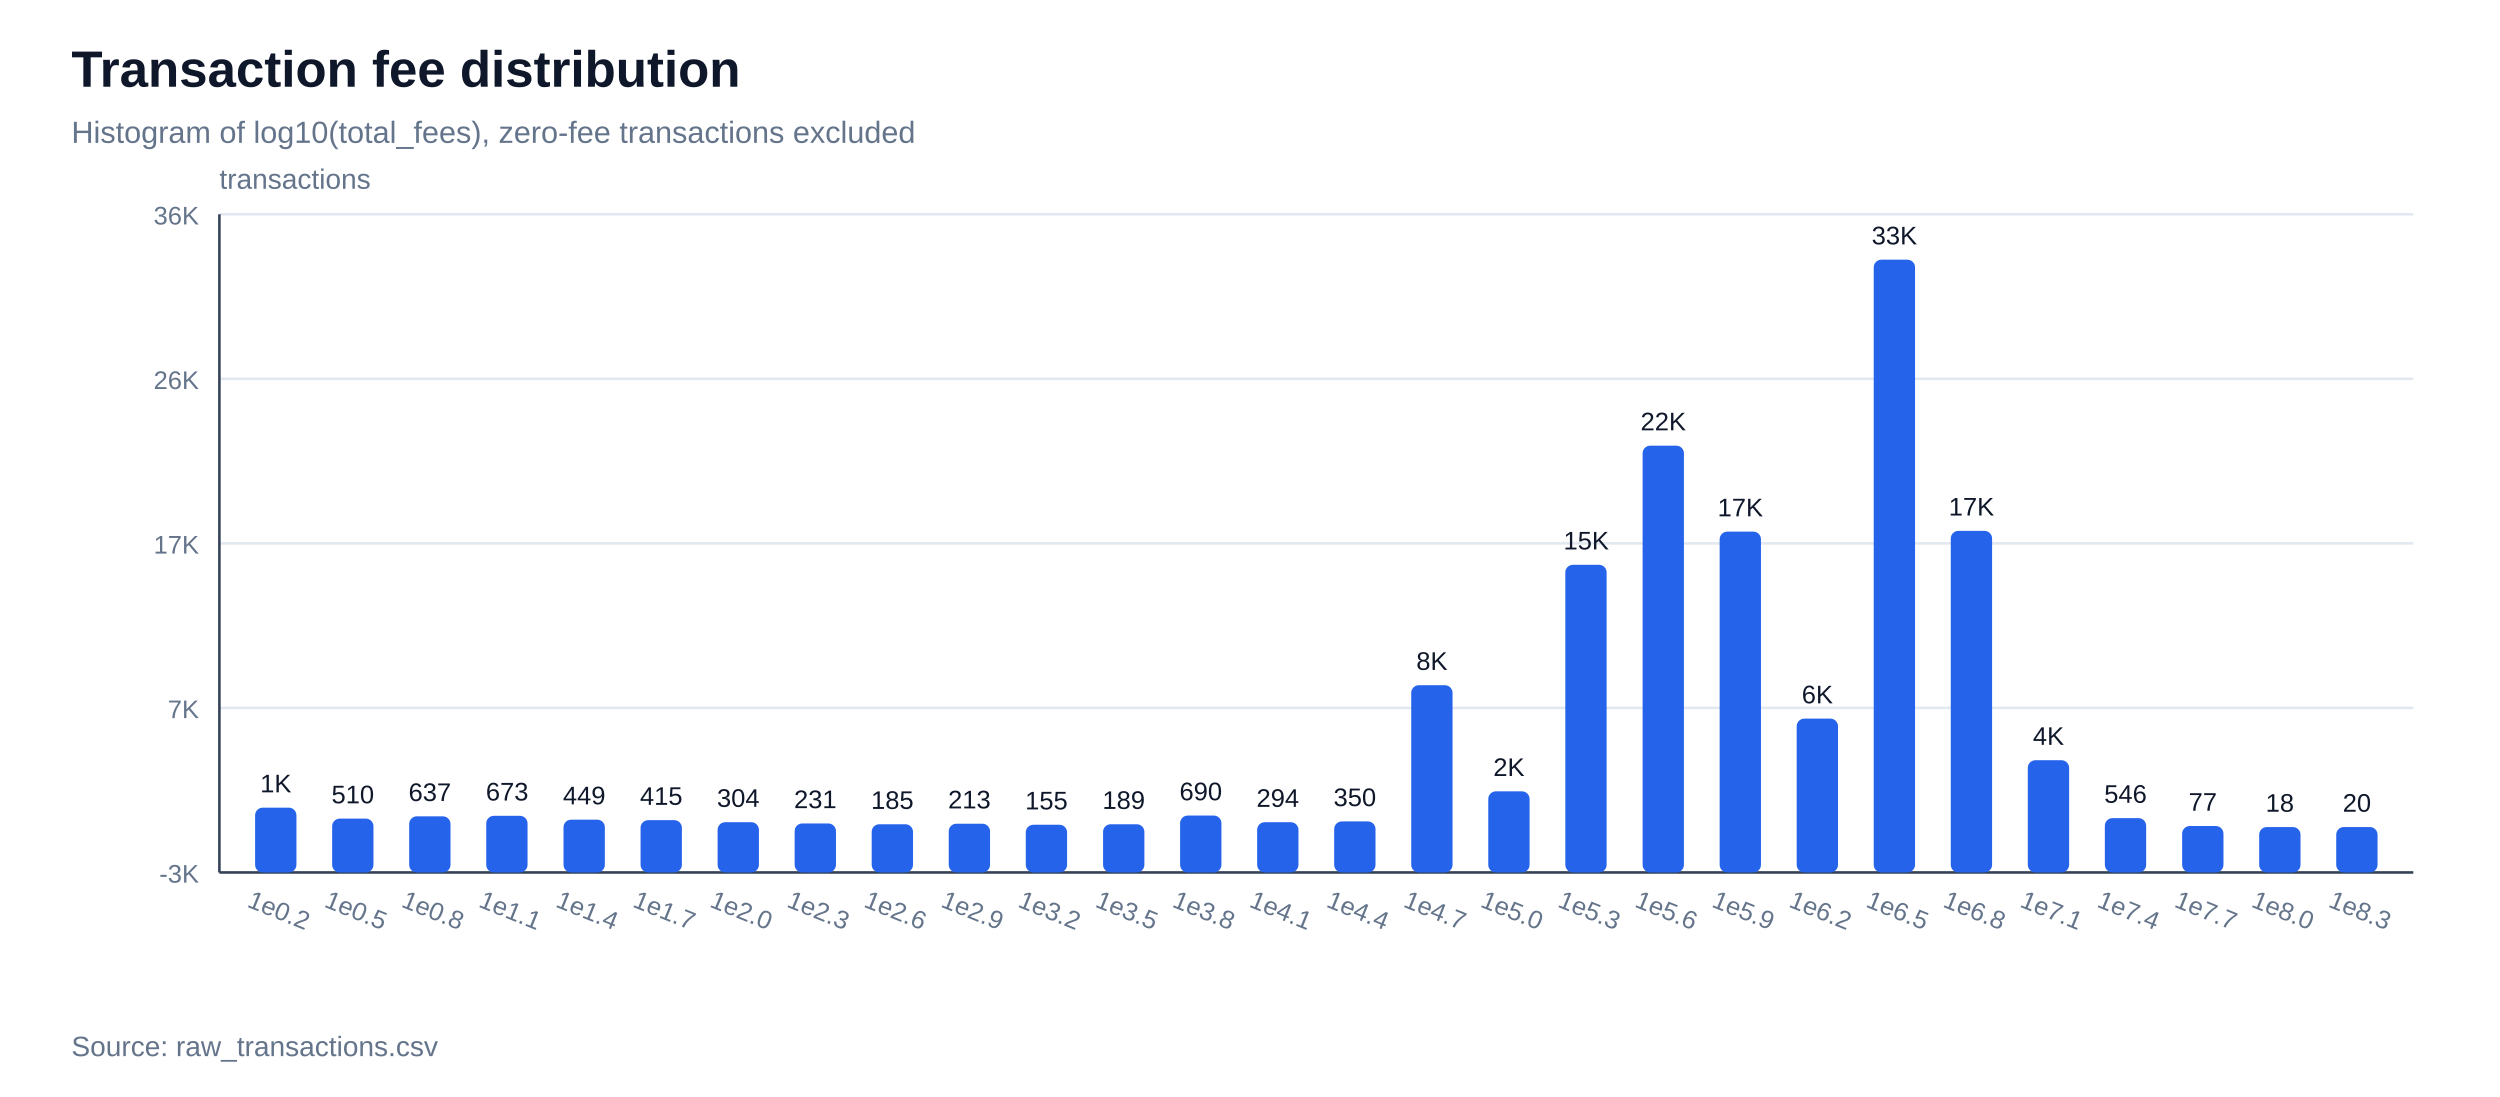
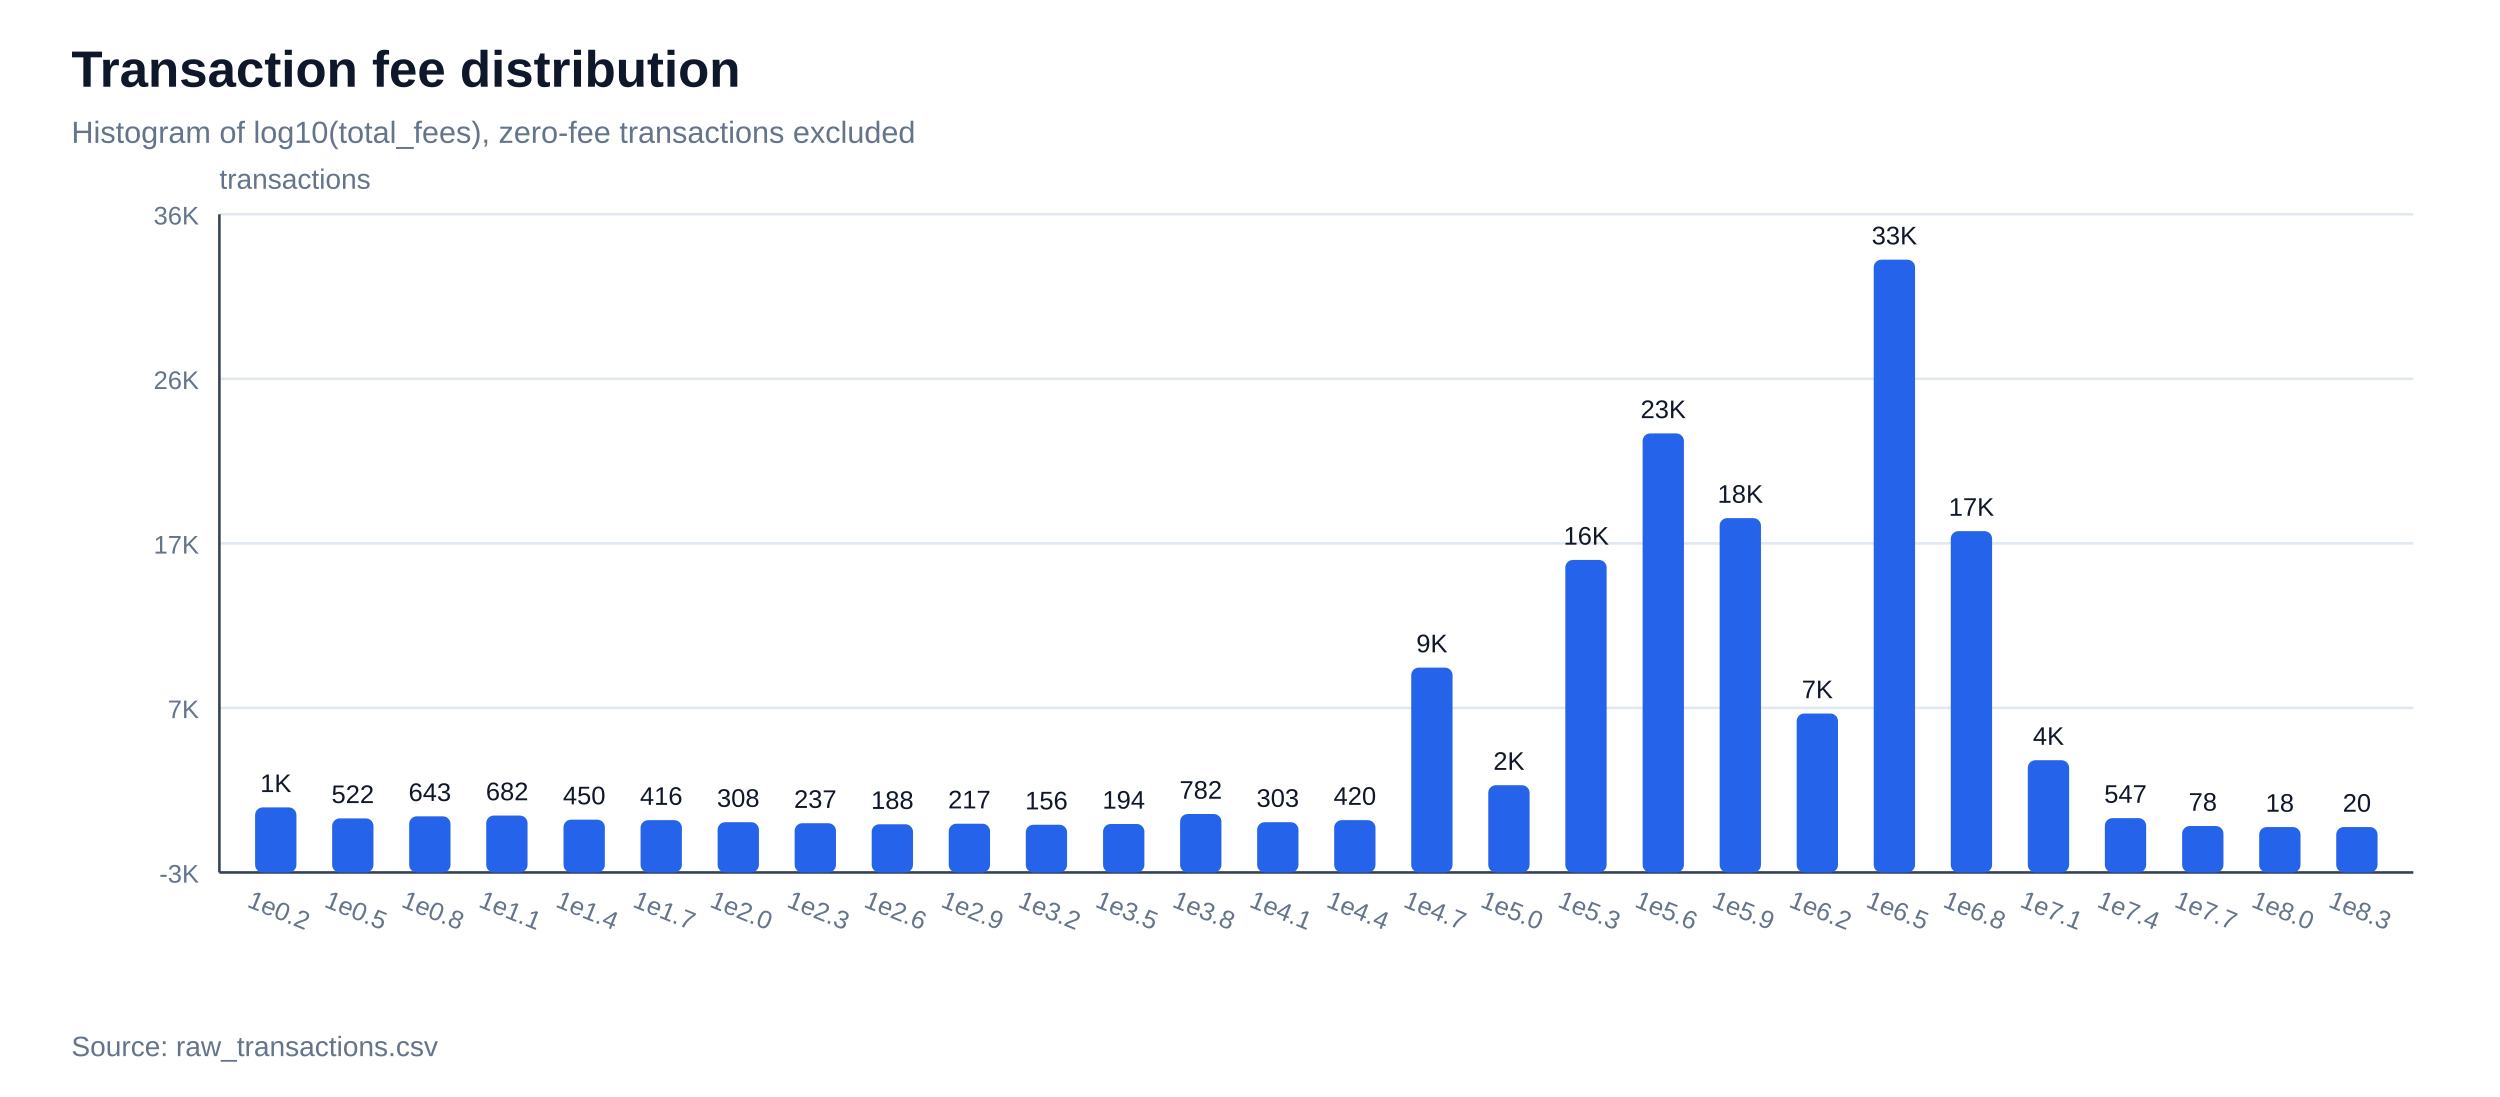
<svg xmlns="http://www.w3.org/2000/svg" width="980" height="430" viewBox="0 0 980 430">
  <rect width="100%" height="100%" fill="#ffffff" />
  <text x="28" y="34" font-family="Arial, sans-serif" font-size="20" font-weight="700" fill="#0f172a">Transaction fee distribution</text>
  <text x="28" y="56" font-family="Arial, sans-serif" font-size="12" fill="#64748b">Histogram of log10(total_fees), zero-fee transactions excluded</text>
  <line x1="86" y1="342.0" x2="946" y2="342.0" stroke="#e2e8f0" stroke-width="1" />
  <text x="78" y="346.0" font-family="Arial, sans-serif" font-size="10" text-anchor="end" fill="#64748b">-3K</text>
  <line x1="86" y1="277.5" x2="946" y2="277.5" stroke="#e2e8f0" stroke-width="1" />
  <text x="78" y="281.5" font-family="Arial, sans-serif" font-size="10" text-anchor="end" fill="#64748b">7K</text>
  <line x1="86" y1="213.0" x2="946" y2="213.0" stroke="#e2e8f0" stroke-width="1" />
  <text x="78" y="217.0" font-family="Arial, sans-serif" font-size="10" text-anchor="end" fill="#64748b">17K</text>
  <line x1="86" y1="148.5" x2="946" y2="148.5" stroke="#e2e8f0" stroke-width="1" />
  <text x="78" y="152.5" font-family="Arial, sans-serif" font-size="10" text-anchor="end" fill="#64748b">26K</text>
  <line x1="86" y1="84.0" x2="946" y2="84.0" stroke="#e2e8f0" stroke-width="1" />
  <text x="78" y="88.0" font-family="Arial, sans-serif" font-size="10" text-anchor="end" fill="#64748b">36K</text>
  <line x1="86" y1="342" x2="946" y2="342" stroke="#334155" stroke-width="1" />
  <line x1="86" y1="84" x2="86" y2="342" stroke="#334155" stroke-width="1" />
  <text x="86" y="74" font-family="Arial, sans-serif" font-size="11" fill="#64748b">transactions</text>
-   <rect x="100.0" y="316.6" width="16.2" height="25.4" fill="#2563eb" rx="3" />
-   <text x="108.1" y="310.6" font-family="Arial, sans-serif" font-size="10" text-anchor="middle" fill="#0f172a">1K</text>
+   <rect x="100.0" y="316.5" width="16.2" height="25.5" fill="#2563eb" rx="3" />
+   <text x="108.1" y="310.5" font-family="Arial, sans-serif" font-size="10" text-anchor="middle" fill="#0f172a">1K</text>
  <text x="108.1" y="360" font-family="Arial, sans-serif" font-size="10" text-anchor="middle" fill="#64748b" transform="rotate(22 108.1,360)">1e0.2</text>
-   <rect x="130.2" y="320.9" width="16.2" height="21.1" fill="#2563eb" rx="3" />
-   <text x="138.3" y="314.9" font-family="Arial, sans-serif" font-size="10" text-anchor="middle" fill="#0f172a">510</text>
+   <rect x="130.2" y="320.8" width="16.2" height="21.2" fill="#2563eb" rx="3" />
+   <text x="138.3" y="314.8" font-family="Arial, sans-serif" font-size="10" text-anchor="middle" fill="#0f172a">522</text>
  <text x="138.3" y="360" font-family="Arial, sans-serif" font-size="10" text-anchor="middle" fill="#64748b" transform="rotate(22 138.3,360)">1e0.5</text>
  <rect x="160.4" y="320.0" width="16.2" height="22.0" fill="#2563eb" rx="3" />
-   <text x="168.5" y="314.0" font-family="Arial, sans-serif" font-size="10" text-anchor="middle" fill="#0f172a">637</text>
+   <text x="168.5" y="314.0" font-family="Arial, sans-serif" font-size="10" text-anchor="middle" fill="#0f172a">643</text>
  <text x="168.5" y="360" font-family="Arial, sans-serif" font-size="10" text-anchor="middle" fill="#64748b" transform="rotate(22 168.5,360)">1e0.8</text>
-   <rect x="190.6" y="319.8" width="16.2" height="22.2" fill="#2563eb" rx="3" />
-   <text x="198.8" y="313.8" font-family="Arial, sans-serif" font-size="10" text-anchor="middle" fill="#0f172a">673</text>
+   <rect x="190.6" y="319.7" width="16.2" height="22.3" fill="#2563eb" rx="3" />
+   <text x="198.8" y="313.7" font-family="Arial, sans-serif" font-size="10" text-anchor="middle" fill="#0f172a">682</text>
  <text x="198.8" y="360" font-family="Arial, sans-serif" font-size="10" text-anchor="middle" fill="#64748b" transform="rotate(22 198.8,360)">1e1.1</text>
  <rect x="220.9" y="321.3" width="16.2" height="20.7" fill="#2563eb" rx="3" />
-   <text x="229.0" y="315.3" font-family="Arial, sans-serif" font-size="10" text-anchor="middle" fill="#0f172a">449</text>
+   <text x="229.0" y="315.3" font-family="Arial, sans-serif" font-size="10" text-anchor="middle" fill="#0f172a">450</text>
  <text x="229.0" y="360" font-family="Arial, sans-serif" font-size="10" text-anchor="middle" fill="#64748b" transform="rotate(22 229.0,360)">1e1.4</text>
  <rect x="251.1" y="321.5" width="16.2" height="20.5" fill="#2563eb" rx="3" />
-   <text x="259.2" y="315.5" font-family="Arial, sans-serif" font-size="10" text-anchor="middle" fill="#0f172a">415</text>
+   <text x="259.2" y="315.5" font-family="Arial, sans-serif" font-size="10" text-anchor="middle" fill="#0f172a">416</text>
  <text x="259.2" y="360" font-family="Arial, sans-serif" font-size="10" text-anchor="middle" fill="#64748b" transform="rotate(22 259.2,360)">1e1.7</text>
  <rect x="281.3" y="322.3" width="16.2" height="19.7" fill="#2563eb" rx="3" />
-   <text x="289.4" y="316.3" font-family="Arial, sans-serif" font-size="10" text-anchor="middle" fill="#0f172a">304</text>
+   <text x="289.4" y="316.3" font-family="Arial, sans-serif" font-size="10" text-anchor="middle" fill="#0f172a">308</text>
  <text x="289.4" y="360" font-family="Arial, sans-serif" font-size="10" text-anchor="middle" fill="#64748b" transform="rotate(22 289.4,360)">1e2.0</text>
-   <rect x="311.5" y="322.8" width="16.2" height="19.2" fill="#2563eb" rx="3" />
-   <text x="319.6" y="316.8" font-family="Arial, sans-serif" font-size="10" text-anchor="middle" fill="#0f172a">231</text>
+   <rect x="311.5" y="322.7" width="16.2" height="19.3" fill="#2563eb" rx="3" />
+   <text x="319.6" y="316.7" font-family="Arial, sans-serif" font-size="10" text-anchor="middle" fill="#0f172a">237</text>
  <text x="319.6" y="360" font-family="Arial, sans-serif" font-size="10" text-anchor="middle" fill="#64748b" transform="rotate(22 319.6,360)">1e2.3</text>
  <rect x="341.7" y="323.1" width="16.2" height="18.9" fill="#2563eb" rx="3" />
-   <text x="349.8" y="317.1" font-family="Arial, sans-serif" font-size="10" text-anchor="middle" fill="#0f172a">185</text>
+   <text x="349.8" y="317.1" font-family="Arial, sans-serif" font-size="10" text-anchor="middle" fill="#0f172a">188</text>
  <text x="349.8" y="360" font-family="Arial, sans-serif" font-size="10" text-anchor="middle" fill="#64748b" transform="rotate(22 349.8,360)">1e2.6</text>
  <rect x="371.9" y="322.9" width="16.2" height="19.1" fill="#2563eb" rx="3" />
-   <text x="380.0" y="316.9" font-family="Arial, sans-serif" font-size="10" text-anchor="middle" fill="#0f172a">213</text>
+   <text x="380.0" y="316.9" font-family="Arial, sans-serif" font-size="10" text-anchor="middle" fill="#0f172a">217</text>
  <text x="380.0" y="360" font-family="Arial, sans-serif" font-size="10" text-anchor="middle" fill="#64748b" transform="rotate(22 380.0,360)">1e2.9</text>
  <rect x="402.1" y="323.3" width="16.2" height="18.7" fill="#2563eb" rx="3" />
-   <text x="410.2" y="317.3" font-family="Arial, sans-serif" font-size="10" text-anchor="middle" fill="#0f172a">155</text>
+   <text x="410.2" y="317.3" font-family="Arial, sans-serif" font-size="10" text-anchor="middle" fill="#0f172a">156</text>
  <text x="410.2" y="360" font-family="Arial, sans-serif" font-size="10" text-anchor="middle" fill="#64748b" transform="rotate(22 410.2,360)">1e3.2</text>
-   <rect x="432.4" y="323.1" width="16.2" height="18.9" fill="#2563eb" rx="3" />
-   <text x="440.5" y="317.1" font-family="Arial, sans-serif" font-size="10" text-anchor="middle" fill="#0f172a">189</text>
+   <rect x="432.4" y="323.0" width="16.2" height="19.0" fill="#2563eb" rx="3" />
+   <text x="440.5" y="317.0" font-family="Arial, sans-serif" font-size="10" text-anchor="middle" fill="#0f172a">194</text>
  <text x="440.5" y="360" font-family="Arial, sans-serif" font-size="10" text-anchor="middle" fill="#64748b" transform="rotate(22 440.5,360)">1e3.5</text>
-   <rect x="462.6" y="319.7" width="16.2" height="22.3" fill="#2563eb" rx="3" />
-   <text x="470.7" y="313.7" font-family="Arial, sans-serif" font-size="10" text-anchor="middle" fill="#0f172a">690</text>
+   <rect x="462.6" y="319.1" width="16.2" height="22.9" fill="#2563eb" rx="3" />
+   <text x="470.7" y="313.1" font-family="Arial, sans-serif" font-size="10" text-anchor="middle" fill="#0f172a">782</text>
  <text x="470.7" y="360" font-family="Arial, sans-serif" font-size="10" text-anchor="middle" fill="#64748b" transform="rotate(22 470.7,360)">1e3.8</text>
  <rect x="492.8" y="322.3" width="16.2" height="19.7" fill="#2563eb" rx="3" />
-   <text x="500.9" y="316.3" font-family="Arial, sans-serif" font-size="10" text-anchor="middle" fill="#0f172a">294</text>
+   <text x="500.9" y="316.3" font-family="Arial, sans-serif" font-size="10" text-anchor="middle" fill="#0f172a">303</text>
  <text x="500.9" y="360" font-family="Arial, sans-serif" font-size="10" text-anchor="middle" fill="#64748b" transform="rotate(22 500.9,360)">1e4.1</text>
-   <rect x="523.0" y="322.0" width="16.2" height="20.0" fill="#2563eb" rx="3" />
-   <text x="531.1" y="316.0" font-family="Arial, sans-serif" font-size="10" text-anchor="middle" fill="#0f172a">350</text>
+   <rect x="523.0" y="321.5" width="16.2" height="20.5" fill="#2563eb" rx="3" />
+   <text x="531.1" y="315.5" font-family="Arial, sans-serif" font-size="10" text-anchor="middle" fill="#0f172a">420</text>
  <text x="531.1" y="360" font-family="Arial, sans-serif" font-size="10" text-anchor="middle" fill="#64748b" transform="rotate(22 531.1,360)">1e4.4</text>
-   <rect x="553.2" y="268.6" width="16.2" height="73.4" fill="#2563eb" rx="3" />
-   <text x="561.3" y="262.6" font-family="Arial, sans-serif" font-size="10" text-anchor="middle" fill="#0f172a">8K</text>
+   <rect x="553.2" y="261.7" width="16.2" height="80.3" fill="#2563eb" rx="3" />
+   <text x="561.3" y="255.7" font-family="Arial, sans-serif" font-size="10" text-anchor="middle" fill="#0f172a">9K</text>
  <text x="561.3" y="360" font-family="Arial, sans-serif" font-size="10" text-anchor="middle" fill="#64748b" transform="rotate(22 561.3,360)">1e4.7</text>
-   <rect x="583.4" y="310.2" width="16.2" height="31.8" fill="#2563eb" rx="3" />
-   <text x="591.5" y="304.2" font-family="Arial, sans-serif" font-size="10" text-anchor="middle" fill="#0f172a">2K</text>
+   <rect x="583.4" y="307.8" width="16.2" height="34.2" fill="#2563eb" rx="3" />
+   <text x="591.5" y="301.8" font-family="Arial, sans-serif" font-size="10" text-anchor="middle" fill="#0f172a">2K</text>
  <text x="591.5" y="360" font-family="Arial, sans-serif" font-size="10" text-anchor="middle" fill="#64748b" transform="rotate(22 591.5,360)">1e5.0</text>
-   <rect x="613.6" y="221.4" width="16.2" height="120.6" fill="#2563eb" rx="3" />
-   <text x="621.8" y="215.4" font-family="Arial, sans-serif" font-size="10" text-anchor="middle" fill="#0f172a">15K</text>
+   <rect x="613.6" y="219.5" width="16.2" height="122.5" fill="#2563eb" rx="3" />
+   <text x="621.8" y="213.5" font-family="Arial, sans-serif" font-size="10" text-anchor="middle" fill="#0f172a">16K</text>
  <text x="621.8" y="360" font-family="Arial, sans-serif" font-size="10" text-anchor="middle" fill="#64748b" transform="rotate(22 621.8,360)">1e5.3</text>
-   <rect x="643.9" y="174.7" width="16.2" height="167.3" fill="#2563eb" rx="3" />
-   <text x="652.0" y="168.7" font-family="Arial, sans-serif" font-size="10" text-anchor="middle" fill="#0f172a">22K</text>
+   <rect x="643.9" y="169.9" width="16.2" height="172.1" fill="#2563eb" rx="3" />
+   <text x="652.0" y="163.9" font-family="Arial, sans-serif" font-size="10" text-anchor="middle" fill="#0f172a">23K</text>
  <text x="652.0" y="360" font-family="Arial, sans-serif" font-size="10" text-anchor="middle" fill="#64748b" transform="rotate(22 652.0,360)">1e5.6</text>
-   <rect x="674.1" y="208.4" width="16.2" height="133.6" fill="#2563eb" rx="3" />
-   <text x="682.2" y="202.4" font-family="Arial, sans-serif" font-size="10" text-anchor="middle" fill="#0f172a">17K</text>
+   <rect x="674.1" y="203.1" width="16.2" height="138.9" fill="#2563eb" rx="3" />
+   <text x="682.2" y="197.1" font-family="Arial, sans-serif" font-size="10" text-anchor="middle" fill="#0f172a">18K</text>
  <text x="682.2" y="360" font-family="Arial, sans-serif" font-size="10" text-anchor="middle" fill="#64748b" transform="rotate(22 682.2,360)">1e5.9</text>
-   <rect x="704.3" y="281.7" width="16.2" height="60.3" fill="#2563eb" rx="3" />
-   <text x="712.4" y="275.7" font-family="Arial, sans-serif" font-size="10" text-anchor="middle" fill="#0f172a">6K</text>
+   <rect x="704.3" y="279.7" width="16.2" height="62.3" fill="#2563eb" rx="3" />
+   <text x="712.4" y="273.7" font-family="Arial, sans-serif" font-size="10" text-anchor="middle" fill="#0f172a">7K</text>
  <text x="712.4" y="360" font-family="Arial, sans-serif" font-size="10" text-anchor="middle" fill="#64748b" transform="rotate(22 712.4,360)">1e6.2</text>
  <rect x="734.5" y="101.8" width="16.2" height="240.2" fill="#2563eb" rx="3" />
  <text x="742.6" y="95.8" font-family="Arial, sans-serif" font-size="10" text-anchor="middle" fill="#0f172a">33K</text>
  <text x="742.6" y="360" font-family="Arial, sans-serif" font-size="10" text-anchor="middle" fill="#64748b" transform="rotate(22 742.6,360)">1e6.5</text>
-   <rect x="764.7" y="208.1" width="16.2" height="133.9" fill="#2563eb" rx="3" />
-   <text x="772.8" y="202.1" font-family="Arial, sans-serif" font-size="10" text-anchor="middle" fill="#0f172a">17K</text>
+   <rect x="764.7" y="208.2" width="16.2" height="133.8" fill="#2563eb" rx="3" />
+   <text x="772.8" y="202.2" font-family="Arial, sans-serif" font-size="10" text-anchor="middle" fill="#0f172a">17K</text>
  <text x="772.8" y="360" font-family="Arial, sans-serif" font-size="10" text-anchor="middle" fill="#64748b" transform="rotate(22 772.8,360)">1e6.8</text>
  <rect x="794.9" y="298.0" width="16.2" height="44.0" fill="#2563eb" rx="3" />
  <text x="803.0" y="292.0" font-family="Arial, sans-serif" font-size="10" text-anchor="middle" fill="#0f172a">4K</text>
  <text x="803.0" y="360" font-family="Arial, sans-serif" font-size="10" text-anchor="middle" fill="#64748b" transform="rotate(22 803.0,360)">1e7.1</text>
  <rect x="825.1" y="320.7" width="16.2" height="21.3" fill="#2563eb" rx="3" />
-   <text x="833.2" y="314.7" font-family="Arial, sans-serif" font-size="10" text-anchor="middle" fill="#0f172a">546</text>
+   <text x="833.2" y="314.7" font-family="Arial, sans-serif" font-size="10" text-anchor="middle" fill="#0f172a">547</text>
  <text x="833.2" y="360" font-family="Arial, sans-serif" font-size="10" text-anchor="middle" fill="#64748b" transform="rotate(22 833.2,360)">1e7.4</text>
  <rect x="855.4" y="323.8" width="16.2" height="18.2" fill="#2563eb" rx="3" />
-   <text x="863.5" y="317.8" font-family="Arial, sans-serif" font-size="10" text-anchor="middle" fill="#0f172a">77</text>
+   <text x="863.5" y="317.8" font-family="Arial, sans-serif" font-size="10" text-anchor="middle" fill="#0f172a">78</text>
  <text x="863.5" y="360" font-family="Arial, sans-serif" font-size="10" text-anchor="middle" fill="#64748b" transform="rotate(22 863.5,360)">1e7.7</text>
  <rect x="885.6" y="324.2" width="16.2" height="17.8" fill="#2563eb" rx="3" />
  <text x="893.7" y="318.2" font-family="Arial, sans-serif" font-size="10" text-anchor="middle" fill="#0f172a">18</text>
  <text x="893.7" y="360" font-family="Arial, sans-serif" font-size="10" text-anchor="middle" fill="#64748b" transform="rotate(22 893.7,360)">1e8.0</text>
  <rect x="915.8" y="324.2" width="16.2" height="17.8" fill="#2563eb" rx="3" />
  <text x="923.9" y="318.2" font-family="Arial, sans-serif" font-size="10" text-anchor="middle" fill="#0f172a">20</text>
  <text x="923.9" y="360" font-family="Arial, sans-serif" font-size="10" text-anchor="middle" fill="#64748b" transform="rotate(22 923.9,360)">1e8.3</text>
  <text x="28" y="414" font-family="Arial, sans-serif" font-size="11" fill="#64748b">Source: raw_transactions.csv</text>
</svg>
